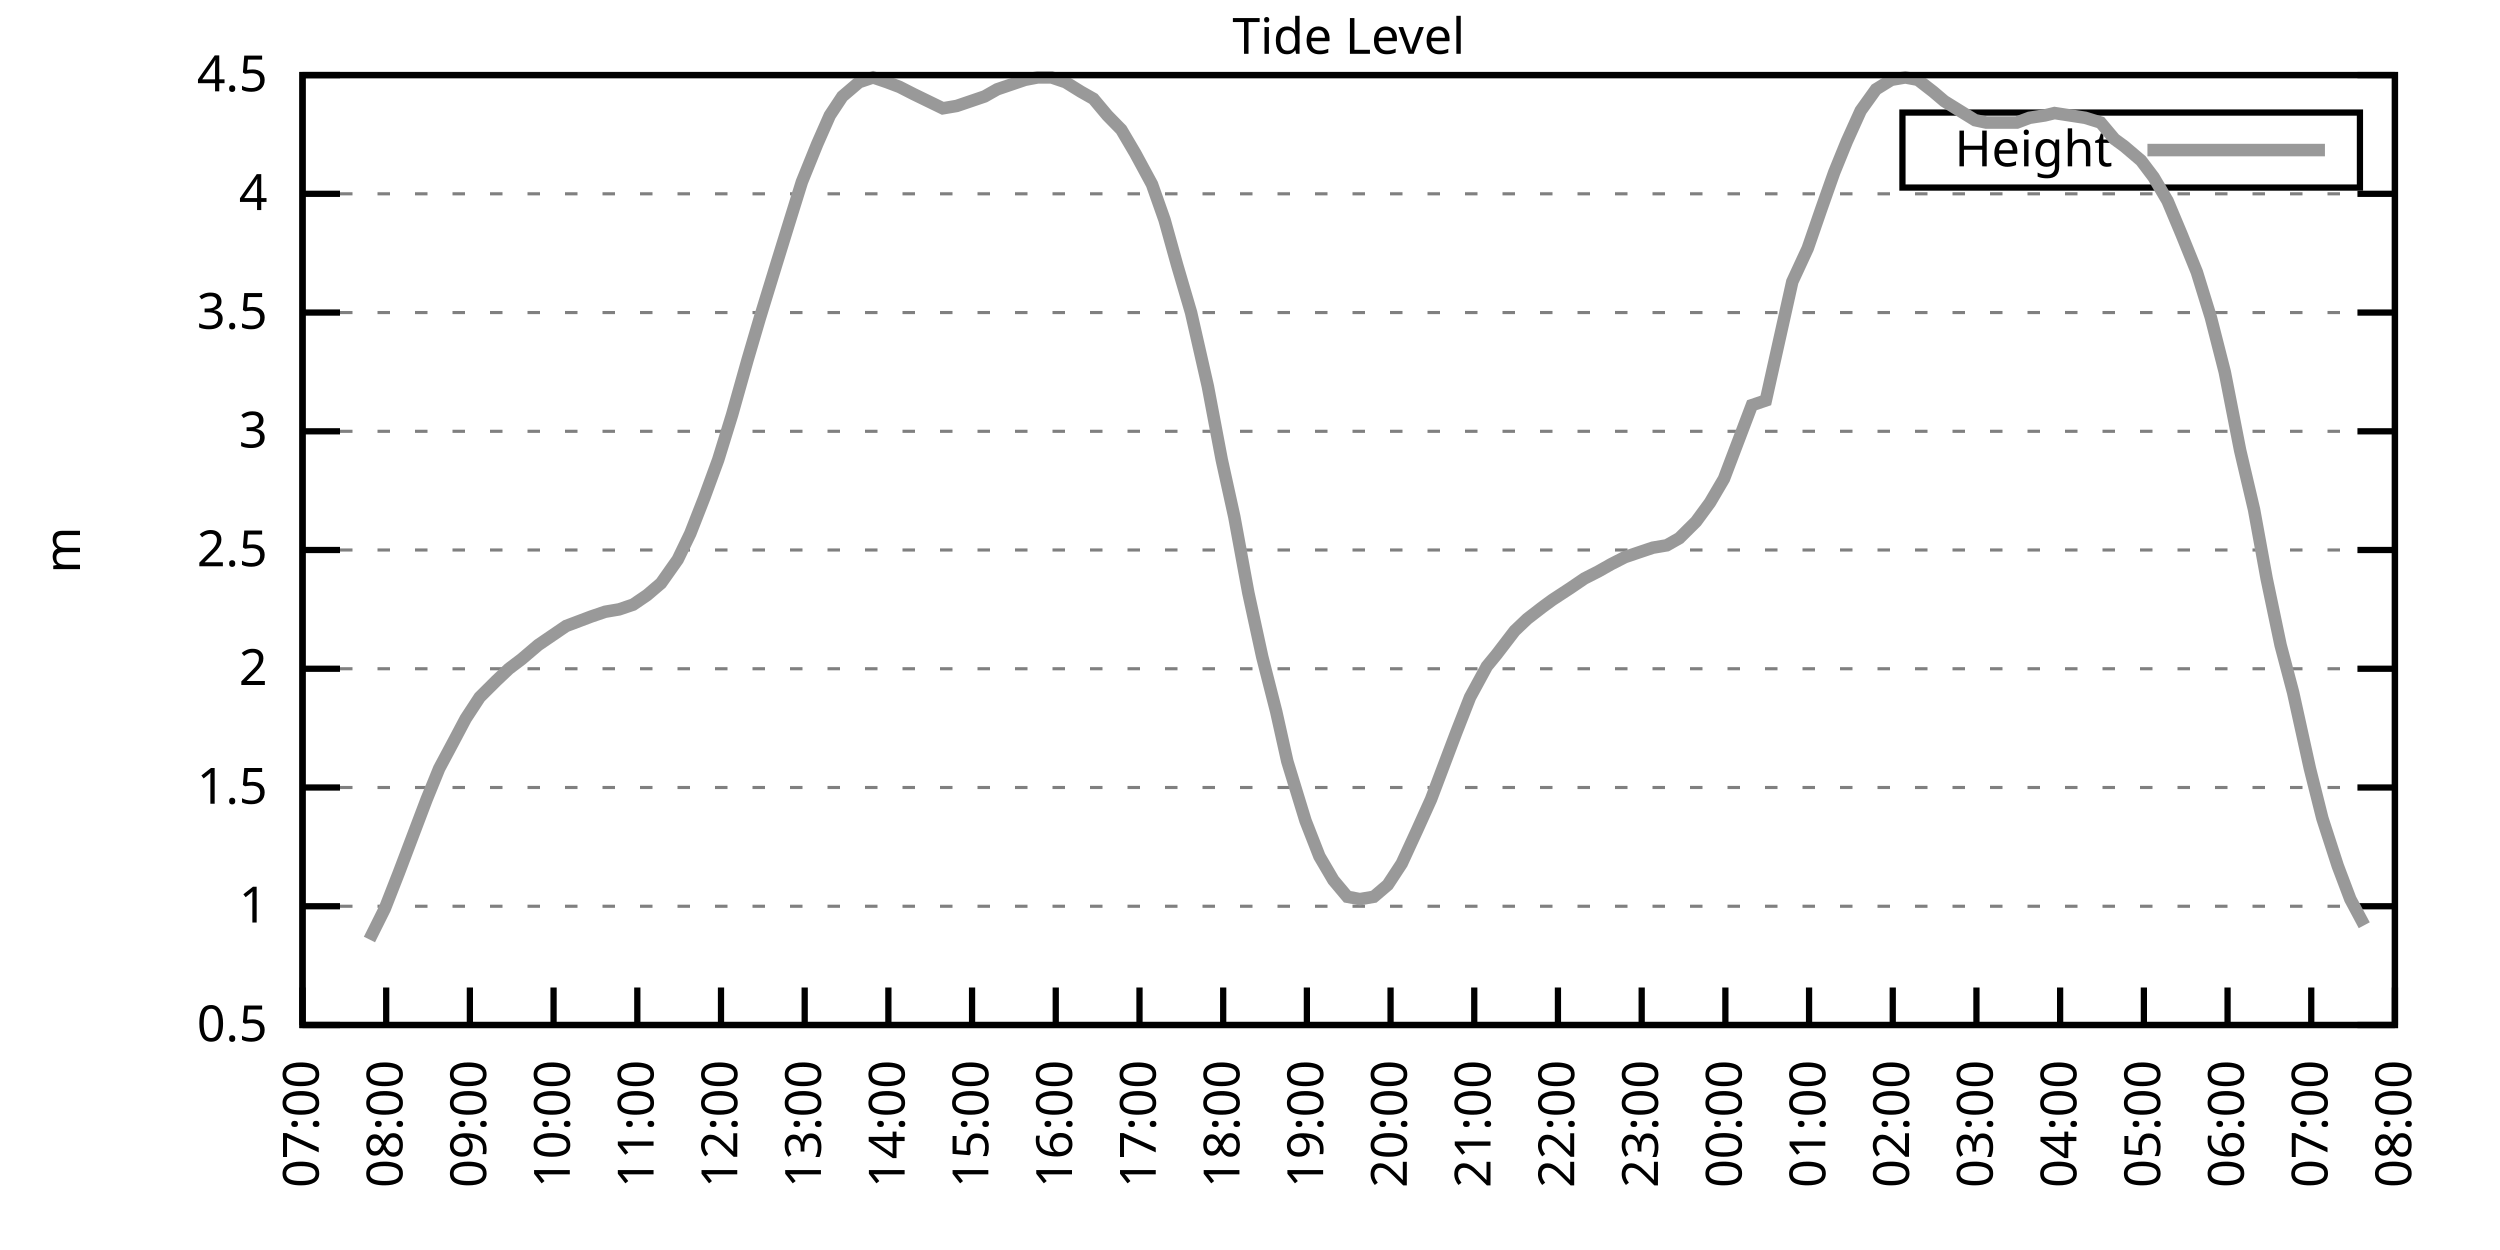
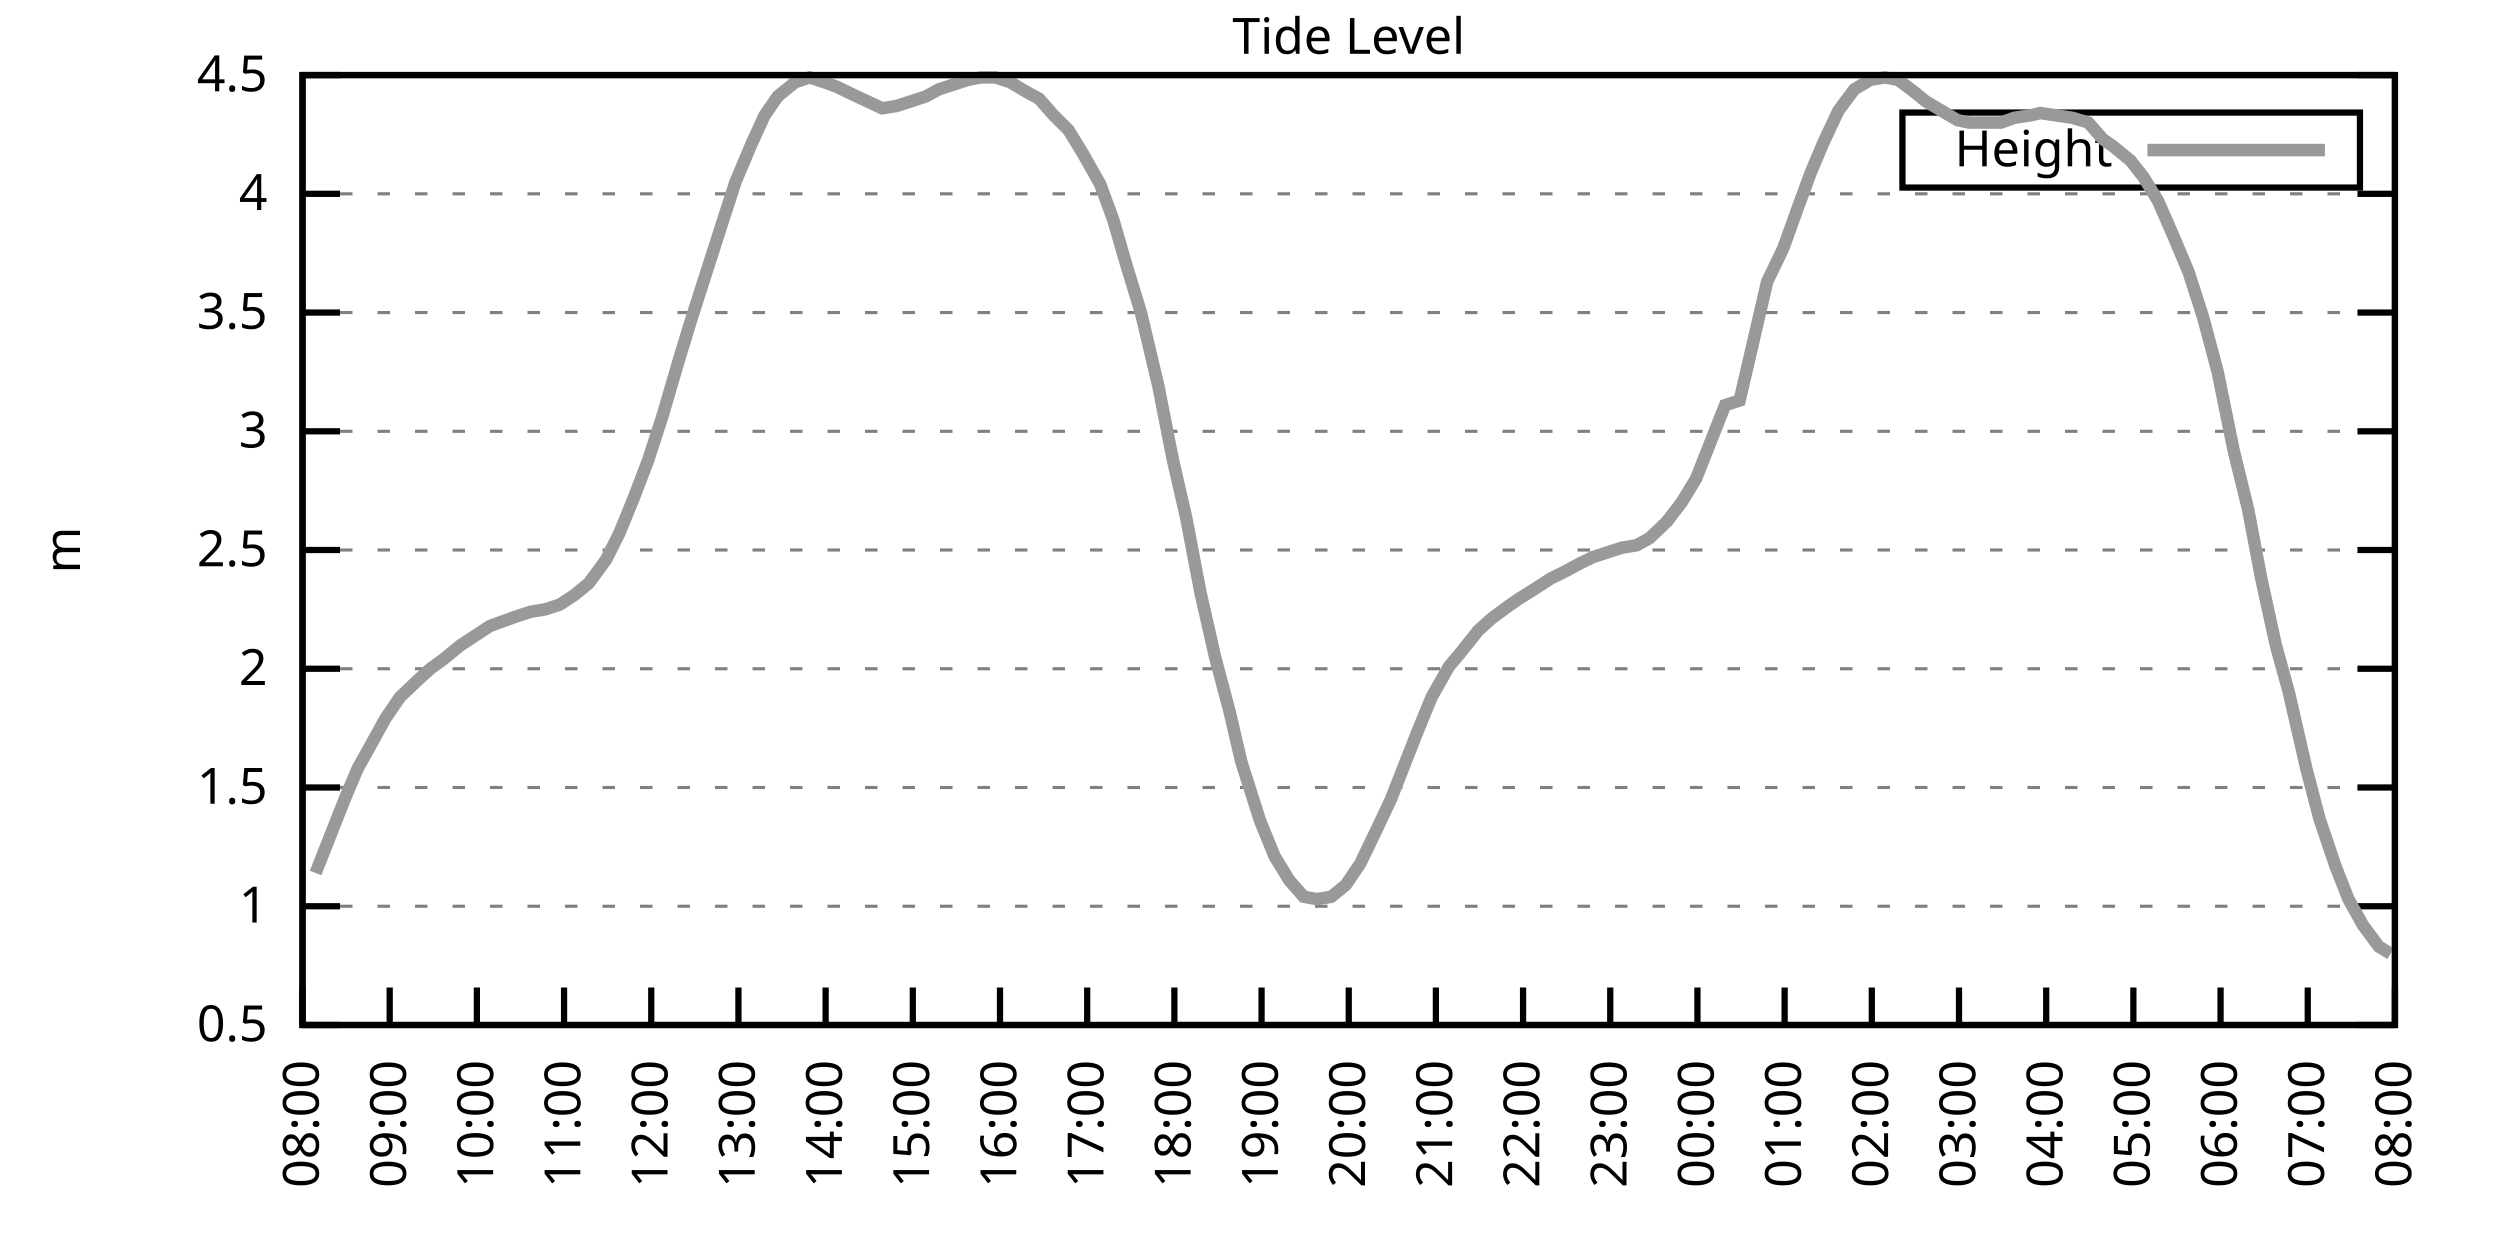
<svg xmlns="http://www.w3.org/2000/svg" xmlns:xlink="http://www.w3.org/1999/xlink" width="400" height="200" viewBox="0 0 400 200">
  <g id="gnuplot_canvas">
    <rect x="0" y="0" width="400" height="200" fill="none" />
    <defs>
      <circle id="gpDot" r="0.5" stroke-width="0.5" stroke="currentColor" />
      <path id="gpPt0" stroke-width="0.333" stroke="currentColor" d="M-1,0 h2 M0,-1 v2" />
      <path id="gpPt1" stroke-width="0.333" stroke="currentColor" d="M-1,-1 L1,1 M1,-1 L-1,1" />
      <path id="gpPt2" stroke-width="0.333" stroke="currentColor" d="M-1,0 L1,0 M0,-1 L0,1 M-1,-1 L1,1 M-1,1 L1,-1" />
      <rect id="gpPt3" stroke-width="0.333" stroke="currentColor" x="-1" y="-1" width="2" height="2" />
      <rect id="gpPt4" stroke-width="0.333" stroke="currentColor" fill="currentColor" x="-1" y="-1" width="2" height="2" />
      <circle id="gpPt5" stroke-width="0.333" stroke="currentColor" cx="0" cy="0" r="1" />
      <use xlink:href="#gpPt5" id="gpPt6" fill="currentColor" stroke="none" />
      <path id="gpPt7" stroke-width="0.333" stroke="currentColor" d="M0,-1.33 L-1.33,0.67 L1.33,0.67 z" />
      <use xlink:href="#gpPt7" id="gpPt8" fill="currentColor" stroke="none" />
      <use xlink:href="#gpPt7" id="gpPt9" stroke="currentColor" transform="rotate(180)" />
      <use xlink:href="#gpPt9" id="gpPt10" fill="currentColor" stroke="none" />
      <use xlink:href="#gpPt3" id="gpPt11" stroke="currentColor" transform="rotate(45)" />
      <use xlink:href="#gpPt11" id="gpPt12" fill="currentColor" stroke="none" />
      <path id="gpPt13" stroke-width="0.333" stroke="currentColor" d="M0,1.330 L1.265,0.411 L0.782,-1.067 L-0.782,-1.076 L-1.265,0.411 z" />
      <use xlink:href="#gpPt13" id="gpPt14" fill="currentColor" stroke="none" />
      <filter id="textbox" filterUnits="objectBoundingBox" x="0" y="0" height="1" width="1">
        <feFlood flood-color="white" flood-opacity="1" result="bgnd" />
        <feComposite in="SourceGraphic" in2="bgnd" operator="atop" />
      </filter>
      <filter id="greybox" filterUnits="objectBoundingBox" x="0" y="0" height="1" width="1">
        <feFlood flood-color="lightgrey" flood-opacity="1" result="grey" />
        <feComposite in="SourceGraphic" in2="grey" operator="atop" />
      </filter>
    </defs>
    <g fill="none" color="white" stroke="currentColor" stroke-width="1.00" stroke-linecap="butt" stroke-linejoin="miter">
</g>
    <g fill="none" color="black" stroke="currentColor" stroke-width="1.00" stroke-linecap="butt" stroke-linejoin="miter">
      <g stroke="none" shape-rendering="crispEdges">
        <polygon fill="rgb(255, 255, 255)" points="48.40,164.00 383.18,164.00 383.18,12.02 48.40,12.02 " />
      </g>
    </g>
    <g fill="none" color="black" stroke="currentColor" stroke-width="1.00" stroke-linecap="butt" stroke-linejoin="miter">
</g>
    <g fill="none" color="black" stroke="black" stroke-width="0.50" stroke-linecap="butt" stroke-linejoin="miter">
</g>
    <g fill="none" color="gray" stroke="currentColor" stroke-width="0.50" stroke-linecap="butt" stroke-linejoin="miter">
      <path stroke="gray" stroke-dasharray="2,4" class="gridline" d="M48.40,164.00 L383.19,164.00  " />
    </g>
    <g fill="none" color="gray" stroke="gray" stroke-width="1.00" stroke-linecap="butt" stroke-linejoin="miter">
</g>
    <g fill="none" color="black" stroke="currentColor" stroke-width="1.00" stroke-linecap="butt" stroke-linejoin="miter">
      <path stroke="black" d="M48.40,164.00 L54.40,164.00 M383.19,164.00 L377.19,164.00  " />
      <g transform="translate(42.80,166.60)" stroke="none" fill="black" font-family="Sans" font-size="8.00" text-anchor="end">
        <text>
          <tspan font-family="Sans"> 0.5</tspan>
        </text>
      </g>
    </g>
    <g fill="none" color="black" stroke="currentColor" stroke-width="1.00" stroke-linecap="butt" stroke-linejoin="miter">
</g>
    <g fill="none" color="black" stroke="black" stroke-width="0.50" stroke-linecap="butt" stroke-linejoin="miter">
</g>
    <g fill="none" color="gray" stroke="currentColor" stroke-width="0.50" stroke-linecap="butt" stroke-linejoin="miter">
      <path stroke="gray" stroke-dasharray="2,4" class="gridline" d="M48.40,145.00 L383.19,145.00  " />
    </g>
    <g fill="none" color="gray" stroke="gray" stroke-width="1.00" stroke-linecap="butt" stroke-linejoin="miter">
</g>
    <g fill="none" color="black" stroke="currentColor" stroke-width="1.00" stroke-linecap="butt" stroke-linejoin="miter">
      <path stroke="black" d="M48.40,145.00 L54.40,145.00 M383.19,145.00 L377.19,145.00  " />
      <g transform="translate(42.80,147.60)" stroke="none" fill="black" font-family="Sans" font-size="8.00" text-anchor="end">
        <text>
          <tspan font-family="Sans"> 1</tspan>
        </text>
      </g>
    </g>
    <g fill="none" color="black" stroke="currentColor" stroke-width="1.00" stroke-linecap="butt" stroke-linejoin="miter">
</g>
    <g fill="none" color="black" stroke="black" stroke-width="0.50" stroke-linecap="butt" stroke-linejoin="miter">
</g>
    <g fill="none" color="gray" stroke="currentColor" stroke-width="0.50" stroke-linecap="butt" stroke-linejoin="miter">
      <path stroke="gray" stroke-dasharray="2,4" class="gridline" d="M48.40,126.00 L383.19,126.00  " />
    </g>
    <g fill="none" color="gray" stroke="gray" stroke-width="1.00" stroke-linecap="butt" stroke-linejoin="miter">
</g>
    <g fill="none" color="black" stroke="currentColor" stroke-width="1.00" stroke-linecap="butt" stroke-linejoin="miter">
      <path stroke="black" d="M48.40,126.00 L54.40,126.00 M383.19,126.00 L377.19,126.00  " />
      <g transform="translate(42.80,128.60)" stroke="none" fill="black" font-family="Sans" font-size="8.00" text-anchor="end">
        <text>
          <tspan font-family="Sans"> 1.5</tspan>
        </text>
      </g>
    </g>
    <g fill="none" color="black" stroke="currentColor" stroke-width="1.00" stroke-linecap="butt" stroke-linejoin="miter">
</g>
    <g fill="none" color="black" stroke="black" stroke-width="0.50" stroke-linecap="butt" stroke-linejoin="miter">
</g>
    <g fill="none" color="gray" stroke="currentColor" stroke-width="0.50" stroke-linecap="butt" stroke-linejoin="miter">
      <path stroke="gray" stroke-dasharray="2,4" class="gridline" d="M48.40,107.00 L383.19,107.00  " />
    </g>
    <g fill="none" color="gray" stroke="gray" stroke-width="1.00" stroke-linecap="butt" stroke-linejoin="miter">
</g>
    <g fill="none" color="black" stroke="currentColor" stroke-width="1.00" stroke-linecap="butt" stroke-linejoin="miter">
      <path stroke="black" d="M48.40,107.00 L54.40,107.00 M383.19,107.00 L377.19,107.00  " />
      <g transform="translate(42.80,109.60)" stroke="none" fill="black" font-family="Sans" font-size="8.00" text-anchor="end">
        <text>
          <tspan font-family="Sans"> 2</tspan>
        </text>
      </g>
    </g>
    <g fill="none" color="black" stroke="currentColor" stroke-width="1.00" stroke-linecap="butt" stroke-linejoin="miter">
</g>
    <g fill="none" color="black" stroke="black" stroke-width="0.50" stroke-linecap="butt" stroke-linejoin="miter">
</g>
    <g fill="none" color="gray" stroke="currentColor" stroke-width="0.50" stroke-linecap="butt" stroke-linejoin="miter">
      <path stroke="gray" stroke-dasharray="2,4" class="gridline" d="M48.40,88.00 L383.19,88.00  " />
    </g>
    <g fill="none" color="gray" stroke="gray" stroke-width="1.00" stroke-linecap="butt" stroke-linejoin="miter">
</g>
    <g fill="none" color="black" stroke="currentColor" stroke-width="1.00" stroke-linecap="butt" stroke-linejoin="miter">
      <path stroke="black" d="M48.40,88.00 L54.40,88.00 M383.19,88.00 L377.19,88.00  " />
      <g transform="translate(42.80,90.60)" stroke="none" fill="black" font-family="Sans" font-size="8.00" text-anchor="end">
        <text>
          <tspan font-family="Sans"> 2.5</tspan>
        </text>
      </g>
    </g>
    <g fill="none" color="black" stroke="currentColor" stroke-width="1.00" stroke-linecap="butt" stroke-linejoin="miter">
</g>
    <g fill="none" color="black" stroke="black" stroke-width="0.50" stroke-linecap="butt" stroke-linejoin="miter">
</g>
    <g fill="none" color="gray" stroke="currentColor" stroke-width="0.50" stroke-linecap="butt" stroke-linejoin="miter">
      <path stroke="gray" stroke-dasharray="2,4" class="gridline" d="M48.40,69.01 L383.19,69.01  " />
    </g>
    <g fill="none" color="gray" stroke="gray" stroke-width="1.00" stroke-linecap="butt" stroke-linejoin="miter">
</g>
    <g fill="none" color="black" stroke="currentColor" stroke-width="1.00" stroke-linecap="butt" stroke-linejoin="miter">
      <path stroke="black" d="M48.40,69.01 L54.40,69.01 M383.19,69.01 L377.19,69.01  " />
      <g transform="translate(42.80,71.61)" stroke="none" fill="black" font-family="Sans" font-size="8.00" text-anchor="end">
        <text>
          <tspan font-family="Sans"> 3</tspan>
        </text>
      </g>
    </g>
    <g fill="none" color="black" stroke="currentColor" stroke-width="1.00" stroke-linecap="butt" stroke-linejoin="miter">
</g>
    <g fill="none" color="black" stroke="black" stroke-width="0.50" stroke-linecap="butt" stroke-linejoin="miter">
</g>
    <g fill="none" color="gray" stroke="currentColor" stroke-width="0.50" stroke-linecap="butt" stroke-linejoin="miter">
      <path stroke="gray" stroke-dasharray="2,4" class="gridline" d="M48.40,50.01 L383.19,50.01  " />
    </g>
    <g fill="none" color="gray" stroke="gray" stroke-width="1.00" stroke-linecap="butt" stroke-linejoin="miter">
</g>
    <g fill="none" color="black" stroke="currentColor" stroke-width="1.00" stroke-linecap="butt" stroke-linejoin="miter">
      <path stroke="black" d="M48.40,50.01 L54.40,50.01 M383.19,50.01 L377.19,50.01  " />
      <g transform="translate(42.80,52.61)" stroke="none" fill="black" font-family="Sans" font-size="8.00" text-anchor="end">
        <text>
          <tspan font-family="Sans"> 3.5</tspan>
        </text>
      </g>
    </g>
    <g fill="none" color="black" stroke="currentColor" stroke-width="1.00" stroke-linecap="butt" stroke-linejoin="miter">
</g>
    <g fill="none" color="black" stroke="black" stroke-width="0.50" stroke-linecap="butt" stroke-linejoin="miter">
</g>
    <g fill="none" color="gray" stroke="currentColor" stroke-width="0.50" stroke-linecap="butt" stroke-linejoin="miter">
      <path stroke="gray" stroke-dasharray="2,4" class="gridline" d="M48.40,31.01 L383.19,31.01  " />
    </g>
    <g fill="none" color="gray" stroke="gray" stroke-width="1.00" stroke-linecap="butt" stroke-linejoin="miter">
</g>
    <g fill="none" color="black" stroke="currentColor" stroke-width="1.00" stroke-linecap="butt" stroke-linejoin="miter">
      <path stroke="black" d="M48.40,31.01 L54.40,31.01 M383.19,31.01 L377.19,31.01  " />
      <g transform="translate(42.80,33.61)" stroke="none" fill="black" font-family="Sans" font-size="8.00" text-anchor="end">
        <text>
          <tspan font-family="Sans"> 4</tspan>
        </text>
      </g>
    </g>
    <g fill="none" color="black" stroke="currentColor" stroke-width="1.00" stroke-linecap="butt" stroke-linejoin="miter">
</g>
    <g fill="none" color="black" stroke="black" stroke-width="0.50" stroke-linecap="butt" stroke-linejoin="miter">
</g>
    <g fill="none" color="gray" stroke="currentColor" stroke-width="0.50" stroke-linecap="butt" stroke-linejoin="miter">
      <path stroke="gray" stroke-dasharray="2,4" class="gridline" d="M48.40,12.01 L383.19,12.01  " />
    </g>
    <g fill="none" color="gray" stroke="gray" stroke-width="1.00" stroke-linecap="butt" stroke-linejoin="miter">
</g>
    <g fill="none" color="black" stroke="currentColor" stroke-width="1.00" stroke-linecap="butt" stroke-linejoin="miter">
      <path stroke="black" d="M48.40,12.01 L54.40,12.01 M383.19,12.01 L377.19,12.01  " />
      <g transform="translate(42.80,14.61)" stroke="none" fill="black" font-family="Sans" font-size="8.00" text-anchor="end">
        <text>
          <tspan font-family="Sans"> 4.5</tspan>
        </text>
      </g>
    </g>
    <g fill="none" color="black" stroke="currentColor" stroke-width="1.00" stroke-linecap="butt" stroke-linejoin="miter">
      <path stroke="black" d="M48.40,164.00 L48.40,158.00  " />
      <g transform="translate(51.00,169.60) rotate(270.00)" stroke="none" fill="black" font-family="Sans" font-size="8.00" text-anchor="end">
        <text>
-           <tspan font-family="Sans">07:00</tspan>
-         </text>
-       </g>
-     </g>
-     <g fill="none" color="black" stroke="currentColor" stroke-width="1.00" stroke-linecap="butt" stroke-linejoin="miter">
-       <path stroke="black" d="M61.79,164.00 L61.79,158.00  " />
-       <g transform="translate(64.39,169.60) rotate(270.00)" stroke="none" fill="black" font-family="Sans" font-size="8.00" text-anchor="end">
-         <text>
          <tspan font-family="Sans">08:00</tspan>
        </text>
      </g>
    </g>
    <g fill="none" color="black" stroke="currentColor" stroke-width="1.00" stroke-linecap="butt" stroke-linejoin="miter">
-       <path stroke="black" d="M75.18,164.00 L75.18,158.00  " />
-       <g transform="translate(77.78,169.60) rotate(270.00)" stroke="none" fill="black" font-family="Sans" font-size="8.00" text-anchor="end">
+       <path stroke="black" d="M62.35,164.00 L62.35,158.00  " />
+       <g transform="translate(64.95,169.60) rotate(270.00)" stroke="none" fill="black" font-family="Sans" font-size="8.00" text-anchor="end">
        <text>
          <tspan font-family="Sans">09:00</tspan>
        </text>
      </g>
    </g>
    <g fill="none" color="black" stroke="currentColor" stroke-width="1.00" stroke-linecap="butt" stroke-linejoin="miter">
-       <path stroke="black" d="M88.57,164.00 L88.57,158.00  " />
-       <g transform="translate(91.17,169.60) rotate(270.00)" stroke="none" fill="black" font-family="Sans" font-size="8.00" text-anchor="end">
+       <path stroke="black" d="M76.30,164.00 L76.30,158.00  " />
+       <g transform="translate(78.90,169.60) rotate(270.00)" stroke="none" fill="black" font-family="Sans" font-size="8.00" text-anchor="end">
        <text>
          <tspan font-family="Sans">10:00</tspan>
        </text>
      </g>
    </g>
    <g fill="none" color="black" stroke="currentColor" stroke-width="1.00" stroke-linecap="butt" stroke-linejoin="miter">
-       <path stroke="black" d="M101.97,164.00 L101.97,158.00  " />
-       <g transform="translate(104.57,169.60) rotate(270.00)" stroke="none" fill="black" font-family="Sans" font-size="8.00" text-anchor="end">
+       <path stroke="black" d="M90.25,164.00 L90.25,158.00  " />
+       <g transform="translate(92.85,169.60) rotate(270.00)" stroke="none" fill="black" font-family="Sans" font-size="8.00" text-anchor="end">
        <text>
          <tspan font-family="Sans">11:00</tspan>
        </text>
      </g>
    </g>
    <g fill="none" color="black" stroke="currentColor" stroke-width="1.00" stroke-linecap="butt" stroke-linejoin="miter">
-       <path stroke="black" d="M115.36,164.00 L115.36,158.00  " />
-       <g transform="translate(117.96,169.60) rotate(270.00)" stroke="none" fill="black" font-family="Sans" font-size="8.00" text-anchor="end">
+       <path stroke="black" d="M104.20,164.00 L104.20,158.00  " />
+       <g transform="translate(106.80,169.60) rotate(270.00)" stroke="none" fill="black" font-family="Sans" font-size="8.00" text-anchor="end">
        <text>
          <tspan font-family="Sans">12:00</tspan>
        </text>
      </g>
    </g>
    <g fill="none" color="black" stroke="currentColor" stroke-width="1.00" stroke-linecap="butt" stroke-linejoin="miter">
-       <path stroke="black" d="M128.75,164.00 L128.75,158.00  " />
-       <g transform="translate(131.35,169.60) rotate(270.00)" stroke="none" fill="black" font-family="Sans" font-size="8.00" text-anchor="end">
+       <path stroke="black" d="M118.15,164.00 L118.15,158.00  " />
+       <g transform="translate(120.75,169.60) rotate(270.00)" stroke="none" fill="black" font-family="Sans" font-size="8.00" text-anchor="end">
        <text>
          <tspan font-family="Sans">13:00</tspan>
        </text>
      </g>
    </g>
    <g fill="none" color="black" stroke="currentColor" stroke-width="1.00" stroke-linecap="butt" stroke-linejoin="miter">
-       <path stroke="black" d="M142.14,164.00 L142.14,158.00  " />
-       <g transform="translate(144.74,169.60) rotate(270.00)" stroke="none" fill="black" font-family="Sans" font-size="8.00" text-anchor="end">
+       <path stroke="black" d="M132.10,164.00 L132.10,158.00  " />
+       <g transform="translate(134.70,169.60) rotate(270.00)" stroke="none" fill="black" font-family="Sans" font-size="8.00" text-anchor="end">
        <text>
          <tspan font-family="Sans">14:00</tspan>
        </text>
      </g>
    </g>
    <g fill="none" color="black" stroke="currentColor" stroke-width="1.00" stroke-linecap="butt" stroke-linejoin="miter">
-       <path stroke="black" d="M155.53,164.00 L155.53,158.00  " />
-       <g transform="translate(158.13,169.60) rotate(270.00)" stroke="none" fill="black" font-family="Sans" font-size="8.00" text-anchor="end">
+       <path stroke="black" d="M146.05,164.00 L146.05,158.00  " />
+       <g transform="translate(148.65,169.60) rotate(270.00)" stroke="none" fill="black" font-family="Sans" font-size="8.00" text-anchor="end">
        <text>
          <tspan font-family="Sans">15:00</tspan>
        </text>
      </g>
    </g>
    <g fill="none" color="black" stroke="currentColor" stroke-width="1.00" stroke-linecap="butt" stroke-linejoin="miter">
-       <path stroke="black" d="M168.92,164.00 L168.92,158.00  " />
-       <g transform="translate(171.52,169.60) rotate(270.00)" stroke="none" fill="black" font-family="Sans" font-size="8.00" text-anchor="end">
+       <path stroke="black" d="M160.00,164.00 L160.00,158.00  " />
+       <g transform="translate(162.60,169.60) rotate(270.00)" stroke="none" fill="black" font-family="Sans" font-size="8.00" text-anchor="end">
        <text>
          <tspan font-family="Sans">16:00</tspan>
        </text>
      </g>
    </g>
    <g fill="none" color="black" stroke="currentColor" stroke-width="1.00" stroke-linecap="butt" stroke-linejoin="miter">
-       <path stroke="black" d="M182.32,164.00 L182.32,158.00  " />
-       <g transform="translate(184.92,169.60) rotate(270.00)" stroke="none" fill="black" font-family="Sans" font-size="8.00" text-anchor="end">
+       <path stroke="black" d="M173.95,164.00 L173.95,158.00  " />
+       <g transform="translate(176.55,169.60) rotate(270.00)" stroke="none" fill="black" font-family="Sans" font-size="8.00" text-anchor="end">
        <text>
          <tspan font-family="Sans">17:00</tspan>
        </text>
      </g>
    </g>
    <g fill="none" color="black" stroke="currentColor" stroke-width="1.00" stroke-linecap="butt" stroke-linejoin="miter">
-       <path stroke="black" d="M195.71,164.00 L195.71,158.00  " />
-       <g transform="translate(198.31,169.60) rotate(270.00)" stroke="none" fill="black" font-family="Sans" font-size="8.00" text-anchor="end">
+       <path stroke="black" d="M187.90,164.00 L187.90,158.00  " />
+       <g transform="translate(190.50,169.60) rotate(270.00)" stroke="none" fill="black" font-family="Sans" font-size="8.00" text-anchor="end">
        <text>
          <tspan font-family="Sans">18:00</tspan>
        </text>
      </g>
    </g>
    <g fill="none" color="black" stroke="currentColor" stroke-width="1.00" stroke-linecap="butt" stroke-linejoin="miter">
-       <path stroke="black" d="M209.10,164.00 L209.10,158.00  " />
-       <g transform="translate(211.70,169.60) rotate(270.00)" stroke="none" fill="black" font-family="Sans" font-size="8.00" text-anchor="end">
+       <path stroke="black" d="M201.85,164.00 L201.85,158.00  " />
+       <g transform="translate(204.45,169.60) rotate(270.00)" stroke="none" fill="black" font-family="Sans" font-size="8.00" text-anchor="end">
        <text>
          <tspan font-family="Sans">19:00</tspan>
        </text>
      </g>
    </g>
    <g fill="none" color="black" stroke="currentColor" stroke-width="1.00" stroke-linecap="butt" stroke-linejoin="miter">
-       <path stroke="black" d="M222.49,164.00 L222.49,158.00  " />
-       <g transform="translate(225.09,169.60) rotate(270.00)" stroke="none" fill="black" font-family="Sans" font-size="8.00" text-anchor="end">
+       <path stroke="black" d="M215.80,164.00 L215.80,158.00  " />
+       <g transform="translate(218.40,169.60) rotate(270.00)" stroke="none" fill="black" font-family="Sans" font-size="8.00" text-anchor="end">
        <text>
          <tspan font-family="Sans">20:00</tspan>
        </text>
      </g>
    </g>
    <g fill="none" color="black" stroke="currentColor" stroke-width="1.00" stroke-linecap="butt" stroke-linejoin="miter">
-       <path stroke="black" d="M235.88,164.00 L235.88,158.00  " />
-       <g transform="translate(238.48,169.60) rotate(270.00)" stroke="none" fill="black" font-family="Sans" font-size="8.00" text-anchor="end">
+       <path stroke="black" d="M229.74,164.00 L229.74,158.00  " />
+       <g transform="translate(232.34,169.60) rotate(270.00)" stroke="none" fill="black" font-family="Sans" font-size="8.00" text-anchor="end">
        <text>
          <tspan font-family="Sans">21:00</tspan>
        </text>
      </g>
    </g>
    <g fill="none" color="black" stroke="currentColor" stroke-width="1.00" stroke-linecap="butt" stroke-linejoin="miter">
-       <path stroke="black" d="M249.27,164.00 L249.27,158.00  " />
-       <g transform="translate(251.87,169.60) rotate(270.00)" stroke="none" fill="black" font-family="Sans" font-size="8.00" text-anchor="end">
+       <path stroke="black" d="M243.69,164.00 L243.69,158.00  " />
+       <g transform="translate(246.29,169.60) rotate(270.00)" stroke="none" fill="black" font-family="Sans" font-size="8.00" text-anchor="end">
        <text>
          <tspan font-family="Sans">22:00</tspan>
        </text>
      </g>
    </g>
    <g fill="none" color="black" stroke="currentColor" stroke-width="1.00" stroke-linecap="butt" stroke-linejoin="miter">
-       <path stroke="black" d="M262.67,164.00 L262.67,158.00  " />
-       <g transform="translate(265.27,169.60) rotate(270.00)" stroke="none" fill="black" font-family="Sans" font-size="8.00" text-anchor="end">
+       <path stroke="black" d="M257.64,164.00 L257.64,158.00  " />
+       <g transform="translate(260.24,169.60) rotate(270.00)" stroke="none" fill="black" font-family="Sans" font-size="8.00" text-anchor="end">
        <text>
          <tspan font-family="Sans">23:00</tspan>
        </text>
      </g>
    </g>
    <g fill="none" color="black" stroke="currentColor" stroke-width="1.00" stroke-linecap="butt" stroke-linejoin="miter">
-       <path stroke="black" d="M276.06,164.00 L276.06,158.00  " />
-       <g transform="translate(278.66,169.60) rotate(270.00)" stroke="none" fill="black" font-family="Sans" font-size="8.00" text-anchor="end">
+       <path stroke="black" d="M271.59,164.00 L271.59,158.00  " />
+       <g transform="translate(274.19,169.60) rotate(270.00)" stroke="none" fill="black" font-family="Sans" font-size="8.00" text-anchor="end">
        <text>
          <tspan font-family="Sans">00:00</tspan>
        </text>
      </g>
    </g>
    <g fill="none" color="black" stroke="currentColor" stroke-width="1.00" stroke-linecap="butt" stroke-linejoin="miter">
-       <path stroke="black" d="M289.45,164.00 L289.45,158.00  " />
-       <g transform="translate(292.05,169.60) rotate(270.00)" stroke="none" fill="black" font-family="Sans" font-size="8.00" text-anchor="end">
+       <path stroke="black" d="M285.54,164.00 L285.54,158.00  " />
+       <g transform="translate(288.14,169.60) rotate(270.00)" stroke="none" fill="black" font-family="Sans" font-size="8.00" text-anchor="end">
        <text>
          <tspan font-family="Sans">01:00</tspan>
        </text>
      </g>
    </g>
    <g fill="none" color="black" stroke="currentColor" stroke-width="1.00" stroke-linecap="butt" stroke-linejoin="miter">
-       <path stroke="black" d="M302.84,164.00 L302.84,158.00  " />
-       <g transform="translate(305.44,169.60) rotate(270.00)" stroke="none" fill="black" font-family="Sans" font-size="8.00" text-anchor="end">
+       <path stroke="black" d="M299.49,164.00 L299.49,158.00  " />
+       <g transform="translate(302.09,169.60) rotate(270.00)" stroke="none" fill="black" font-family="Sans" font-size="8.00" text-anchor="end">
        <text>
          <tspan font-family="Sans">02:00</tspan>
        </text>
      </g>
    </g>
    <g fill="none" color="black" stroke="currentColor" stroke-width="1.00" stroke-linecap="butt" stroke-linejoin="miter">
-       <path stroke="black" d="M316.23,164.00 L316.23,158.00  " />
-       <g transform="translate(318.83,169.60) rotate(270.00)" stroke="none" fill="black" font-family="Sans" font-size="8.00" text-anchor="end">
+       <path stroke="black" d="M313.44,164.00 L313.44,158.00  " />
+       <g transform="translate(316.04,169.60) rotate(270.00)" stroke="none" fill="black" font-family="Sans" font-size="8.00" text-anchor="end">
        <text>
          <tspan font-family="Sans">03:00</tspan>
        </text>
      </g>
    </g>
    <g fill="none" color="black" stroke="currentColor" stroke-width="1.00" stroke-linecap="butt" stroke-linejoin="miter">
-       <path stroke="black" d="M329.62,164.00 L329.62,158.00  " />
-       <g transform="translate(332.22,169.60) rotate(270.00)" stroke="none" fill="black" font-family="Sans" font-size="8.00" text-anchor="end">
+       <path stroke="black" d="M327.39,164.00 L327.39,158.00  " />
+       <g transform="translate(329.99,169.60) rotate(270.00)" stroke="none" fill="black" font-family="Sans" font-size="8.00" text-anchor="end">
        <text>
          <tspan font-family="Sans">04:00</tspan>
        </text>
      </g>
    </g>
    <g fill="none" color="black" stroke="currentColor" stroke-width="1.00" stroke-linecap="butt" stroke-linejoin="miter">
-       <path stroke="black" d="M343.02,164.00 L343.02,158.00  " />
-       <g transform="translate(345.62,169.60) rotate(270.00)" stroke="none" fill="black" font-family="Sans" font-size="8.00" text-anchor="end">
+       <path stroke="black" d="M341.34,164.00 L341.34,158.00  " />
+       <g transform="translate(343.94,169.60) rotate(270.00)" stroke="none" fill="black" font-family="Sans" font-size="8.00" text-anchor="end">
        <text>
          <tspan font-family="Sans">05:00</tspan>
        </text>
      </g>
    </g>
    <g fill="none" color="black" stroke="currentColor" stroke-width="1.00" stroke-linecap="butt" stroke-linejoin="miter">
-       <path stroke="black" d="M356.41,164.00 L356.41,158.00  " />
-       <g transform="translate(359.01,169.60) rotate(270.00)" stroke="none" fill="black" font-family="Sans" font-size="8.00" text-anchor="end">
+       <path stroke="black" d="M355.29,164.00 L355.29,158.00  " />
+       <g transform="translate(357.89,169.60) rotate(270.00)" stroke="none" fill="black" font-family="Sans" font-size="8.00" text-anchor="end">
        <text>
          <tspan font-family="Sans">06:00</tspan>
        </text>
      </g>
    </g>
    <g fill="none" color="black" stroke="currentColor" stroke-width="1.00" stroke-linecap="butt" stroke-linejoin="miter">
-       <path stroke="black" d="M369.80,164.00 L369.80,158.00  " />
-       <g transform="translate(372.40,169.60) rotate(270.00)" stroke="none" fill="black" font-family="Sans" font-size="8.00" text-anchor="end">
+       <path stroke="black" d="M369.24,164.00 L369.24,158.00  " />
+       <g transform="translate(371.84,169.60) rotate(270.00)" stroke="none" fill="black" font-family="Sans" font-size="8.00" text-anchor="end">
        <text>
          <tspan font-family="Sans">07:00</tspan>
        </text>
      </g>
    </g>
    <g fill="none" color="black" stroke="currentColor" stroke-width="1.00" stroke-linecap="butt" stroke-linejoin="miter">
      <path stroke="black" d="M383.19,164.00 L383.19,158.00  " />
      <g transform="translate(385.79,169.60) rotate(270.00)" stroke="none" fill="black" font-family="Sans" font-size="8.00" text-anchor="end">
        <text>
          <tspan font-family="Sans">08:00</tspan>
        </text>
      </g>
    </g>
    <g fill="none" color="black" stroke="currentColor" stroke-width="1.00" stroke-linecap="butt" stroke-linejoin="miter">
</g>
    <g fill="none" color="black" stroke="currentColor" stroke-width="1.00" stroke-linecap="butt" stroke-linejoin="miter">
      <path stroke="black" d="M48.40,12.01 L48.40,164.00 L383.19,164.00 L383.19,12.01 L48.40,12.01 Z  " />
    </g>
    <g fill="none" color="black" stroke="currentColor" stroke-width="1.00" stroke-linecap="butt" stroke-linejoin="miter">
</g>
    <g fill="none" color="black" stroke="currentColor" stroke-width="1.00" stroke-linecap="butt" stroke-linejoin="miter">
      <path stroke="black" d="M304.39,30.01 L304.39,18.01 L377.59,18.01 L377.59,30.01 L304.39,30.01 Z  " />
    </g>
    <g id="Tide_level_plot_1">
      <g fill="none" color="white" stroke="black" stroke-width="2.00" stroke-linecap="butt" stroke-linejoin="miter">
</g>
      <g fill="none" color="black" stroke="currentColor" stroke-width="2.00" stroke-linecap="butt" stroke-linejoin="miter">
        <g transform="translate(337.99,26.61)" stroke="none" fill="black" font-family="Sans" font-size="8.00" text-anchor="end">
          <text>
            <tspan font-family="Sans">Height</tspan>
          </text>
        </g>
      </g>
      <g fill="none" color="black" stroke="currentColor" stroke-width="2.00" stroke-linecap="butt" stroke-linejoin="miter">
-         <path stroke="rgb(153, 153, 153)" d="M343.59,24.01 L371.99,24.01 M59.11,150.32 L61.57,145.38 L63.80,139.68 L68.26,127.90 L70.27,122.96 L72.50,118.78   L74.51,114.98 L76.75,111.56 L79.42,108.90 L81.43,107.00 L83.44,105.48 L86.12,103.20 L88.35,101.68 L90.58,100.16   L92.59,99.40 L94.60,98.64 L96.83,97.88 L99.06,97.50 L101.30,96.74 L103.53,95.22 L105.76,93.32 L108.44,89.52   L110.45,85.35 L112.68,79.65 L114.91,73.57 L117.14,66.35 L119.60,57.61 L121.61,50.77 L124.06,42.79 L126.29,35.57   L128.30,29.11 L130.76,23.03 L132.77,18.47 L134.78,15.43 L137.45,13.15 L139.69,12.39 L141.92,13.15 L143.93,13.91   L146.16,15.05 L150.85,17.33 L153.08,16.95 L155.31,16.19 L157.54,15.43 L159.55,14.29 L161.78,13.53 L164.01,12.77   L166.02,12.39 L168.25,12.39 L170.49,13.15 L172.94,14.67 L174.95,15.81 L177.18,18.47 L179.41,20.75 L181.65,24.55   L184.32,29.49 L186.33,35.19 L188.34,42.41 L190.57,50.01 L193.25,61.79 L195.48,73.57 L197.49,82.69 L199.73,94.84   L201.96,105.10 L204.19,113.84 L205.97,121.82 L208.88,131.32 L211.11,137.02 L213.34,140.82 L215.57,143.48 L217.58,143.86   L219.81,143.48 L222.04,141.58 L224.28,138.16 L226.73,132.84 L228.96,127.90 L230.97,122.58 L232.98,117.26 L235.21,111.56   L237.89,106.62 L239.45,104.72 L242.36,100.92 L244.36,99.02 L246.82,97.12 L248.38,95.98 L251.28,94.08 L253.51,92.56   L255.75,91.42 L257.76,90.28 L259.99,89.14 L262.22,88.38 L264.45,87.63 L266.68,87.25 L268.69,86.11 L271.37,83.45   L273.60,80.41 L275.83,76.61 L280.30,64.83 L282.53,64.07 L286.77,45.07 L289.23,39.75 L291.46,33.29 L293.47,27.59   L295.48,22.65 L297.71,17.71 L300.16,14.29 L302.62,12.77 L304.85,12.39 L306.86,12.77 L309.31,14.67 L311.10,16.19   L313.55,17.71 L316.01,19.23 L317.79,19.61 L320.25,19.61 L322.70,19.61 L324.71,18.85 L327.17,18.47 L328.73,18.09   L331.19,18.47 L333.64,18.85 L336.10,19.61 L338.33,22.27 L339.89,23.41 L342.57,25.69 L344.58,28.35 L346.81,32.15   L349.04,37.47 L351.50,43.55 L353.73,50.77 L355.96,59.51 L358.42,72.05 L360.65,81.55 L362.66,92.56 L364.89,103.20   L366.90,110.80 L369.58,122.96 L371.58,130.94 L374.04,138.54 L376.05,143.86 L378.28,148.04  " />
+         <path stroke="rgb(153, 153, 153)" d="M343.59,24.01 L371.99,24.01 M50.49,139.68 L55.14,127.90 L57.23,122.96 L59.56,118.78 L61.65,114.98 L63.98,111.56   L66.77,108.90 L68.86,107.00 L70.95,105.48 L73.74,103.20 L76.07,101.68 L78.39,100.16 L80.48,99.40 L82.58,98.64   L84.90,97.88 L87.23,97.50 L89.55,96.74 L91.88,95.22 L94.20,93.32 L96.99,89.52 L99.08,85.35 L101.41,79.65   L103.73,73.57 L106.06,66.35 L108.62,57.61 L110.71,50.77 L113.27,42.79 L115.59,35.57 L117.68,29.11 L120.24,23.03   L122.33,18.47 L124.43,15.43 L127.22,13.15 L129.54,12.39 L131.87,13.15 L133.96,13.91 L136.28,15.05 L141.16,17.33   L143.49,16.95 L145.81,16.19 L148.14,15.43 L150.23,14.29 L152.56,13.53 L154.88,12.77 L156.97,12.39 L159.30,12.39   L161.62,13.15 L164.18,14.67 L166.27,15.81 L168.60,18.47 L170.92,20.75 L173.25,24.55 L176.04,29.49 L178.13,35.19   L180.22,42.41 L182.55,50.01 L185.34,61.79 L187.66,73.57 L189.76,82.69 L192.08,94.84 L194.41,105.10 L196.73,113.84   L198.59,121.82 L201.61,131.32 L203.94,137.02 L206.26,140.82 L208.59,143.48 L210.68,143.86 L213.01,143.48 L215.33,141.58   L217.65,138.16 L220.21,132.84 L222.54,127.90 L224.63,122.58 L226.72,117.26 L229.05,111.56 L231.84,106.62 L233.46,104.72   L236.49,100.92 L238.58,99.02 L241.14,97.12 L242.76,95.98 L245.79,94.08 L248.11,92.56 L250.44,91.42 L252.53,90.28   L254.85,89.14 L257.18,88.38 L259.50,87.63 L261.83,87.25 L263.92,86.11 L266.71,83.45 L269.04,80.41 L271.36,76.61   L276.01,64.83 L278.34,64.07 L282.75,45.07 L285.31,39.75 L287.64,33.29 L289.73,27.59 L291.82,22.65 L294.15,17.71   L296.70,14.29 L299.26,12.77 L301.58,12.39 L303.68,12.77 L306.23,14.67 L308.09,16.19 L310.65,17.71 L313.21,19.23   L315.07,19.61 L317.63,19.61 L320.18,19.61 L322.28,18.85 L324.83,18.47 L326.46,18.09 L329.02,18.47 L331.58,18.85   L334.13,19.61 L336.46,22.27 L338.09,23.41 L340.88,25.69 L342.97,28.35 L345.29,32.15 L347.62,37.47 L350.18,43.55   L352.50,50.77 L354.83,59.51 L357.38,72.05 L359.71,81.55 L361.80,92.56 L364.13,103.20 L366.22,110.80 L369.01,122.96   L371.10,130.94 L373.66,138.54 L375.75,143.86 L378.08,148.04 L380.63,151.46 L382.49,152.60  " />
      </g>
    </g>
    <g fill="none" color="black" stroke="currentColor" stroke-width="2.00" stroke-linecap="butt" stroke-linejoin="miter">
</g>
    <g fill="none" color="black" stroke="black" stroke-width="1.00" stroke-linecap="butt" stroke-linejoin="miter">
</g>
    <g fill="none" color="black" stroke="currentColor" stroke-width="1.00" stroke-linecap="butt" stroke-linejoin="miter">
      <path stroke="black" d="M48.40,12.01 L48.40,164.00 L383.19,164.00 L383.19,12.01 L48.40,12.01 Z  " />
      <g transform="translate(12.80,88.01) rotate(270.00)" stroke="none" fill="black" font-family="Sans" font-size="8.00" text-anchor="middle">
        <text>
          <tspan font-family="Sans">m</tspan>
        </text>
      </g>
    </g>
    <g fill="none" color="black" stroke="currentColor" stroke-width="1.00" stroke-linecap="butt" stroke-linejoin="miter">
</g>
    <g fill="none" color="black" stroke="currentColor" stroke-width="1.00" stroke-linecap="butt" stroke-linejoin="miter">
      <g transform="translate(215.79,8.61)" stroke="none" fill="black" font-family="Sans" font-size="8.00" text-anchor="middle">
        <text>
          <tspan font-family="Sans">Tide Level</tspan>
        </text>
      </g>
    </g>
    <g fill="none" color="black" stroke="currentColor" stroke-width="1.00" stroke-linecap="butt" stroke-linejoin="miter">
</g>
  </g>
</svg>
